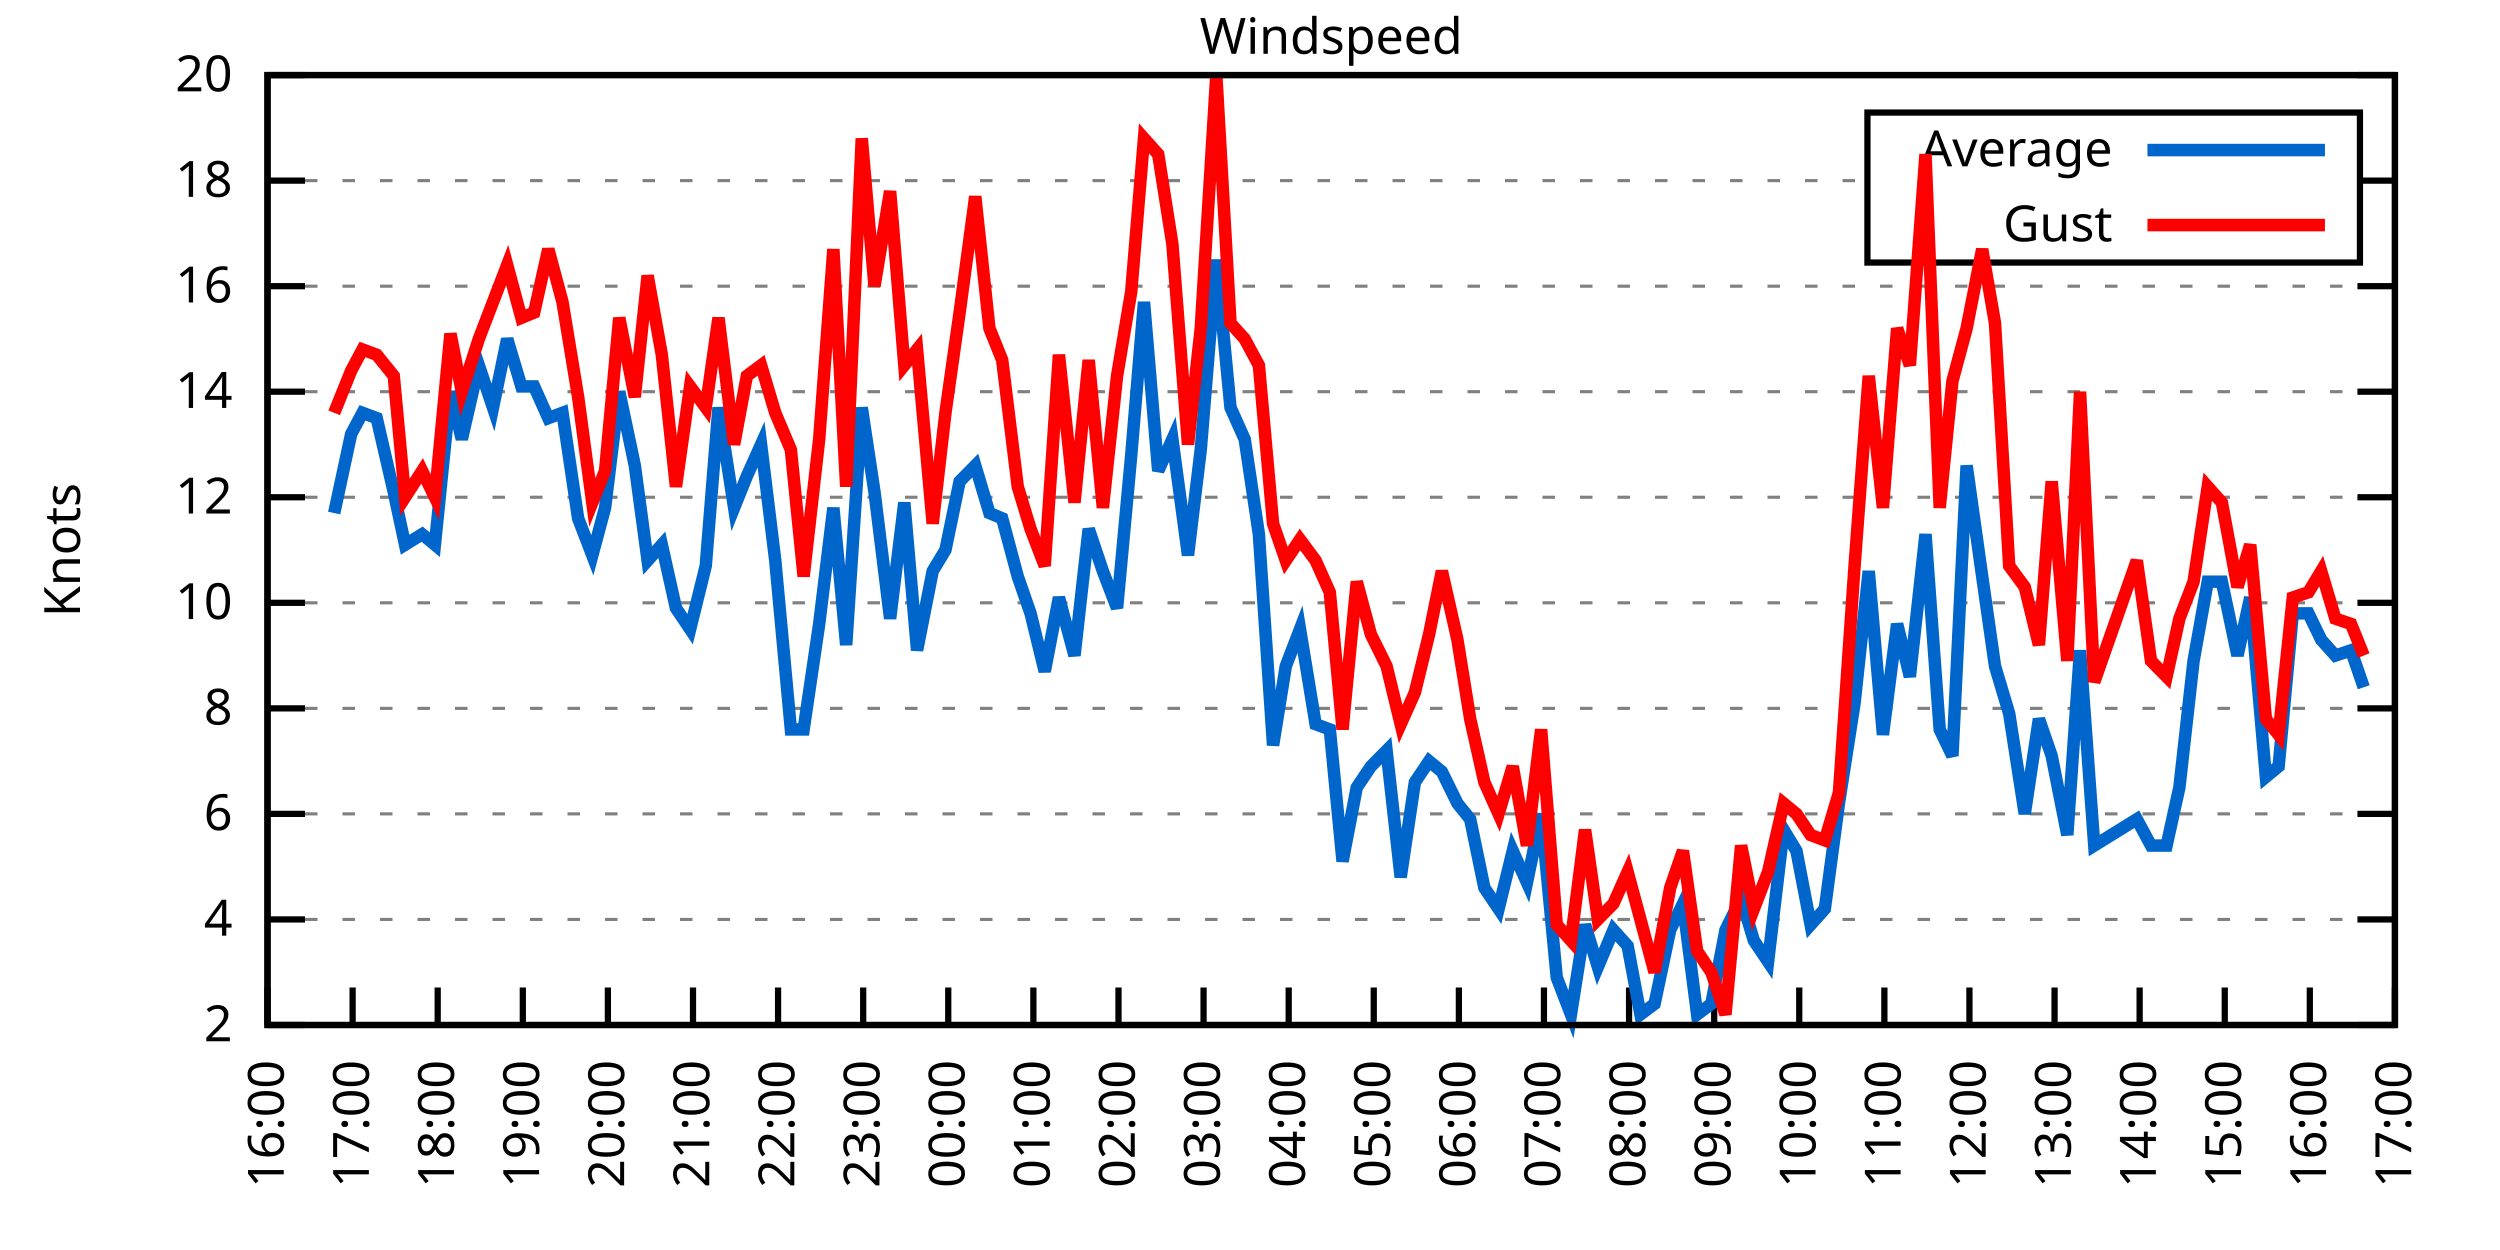
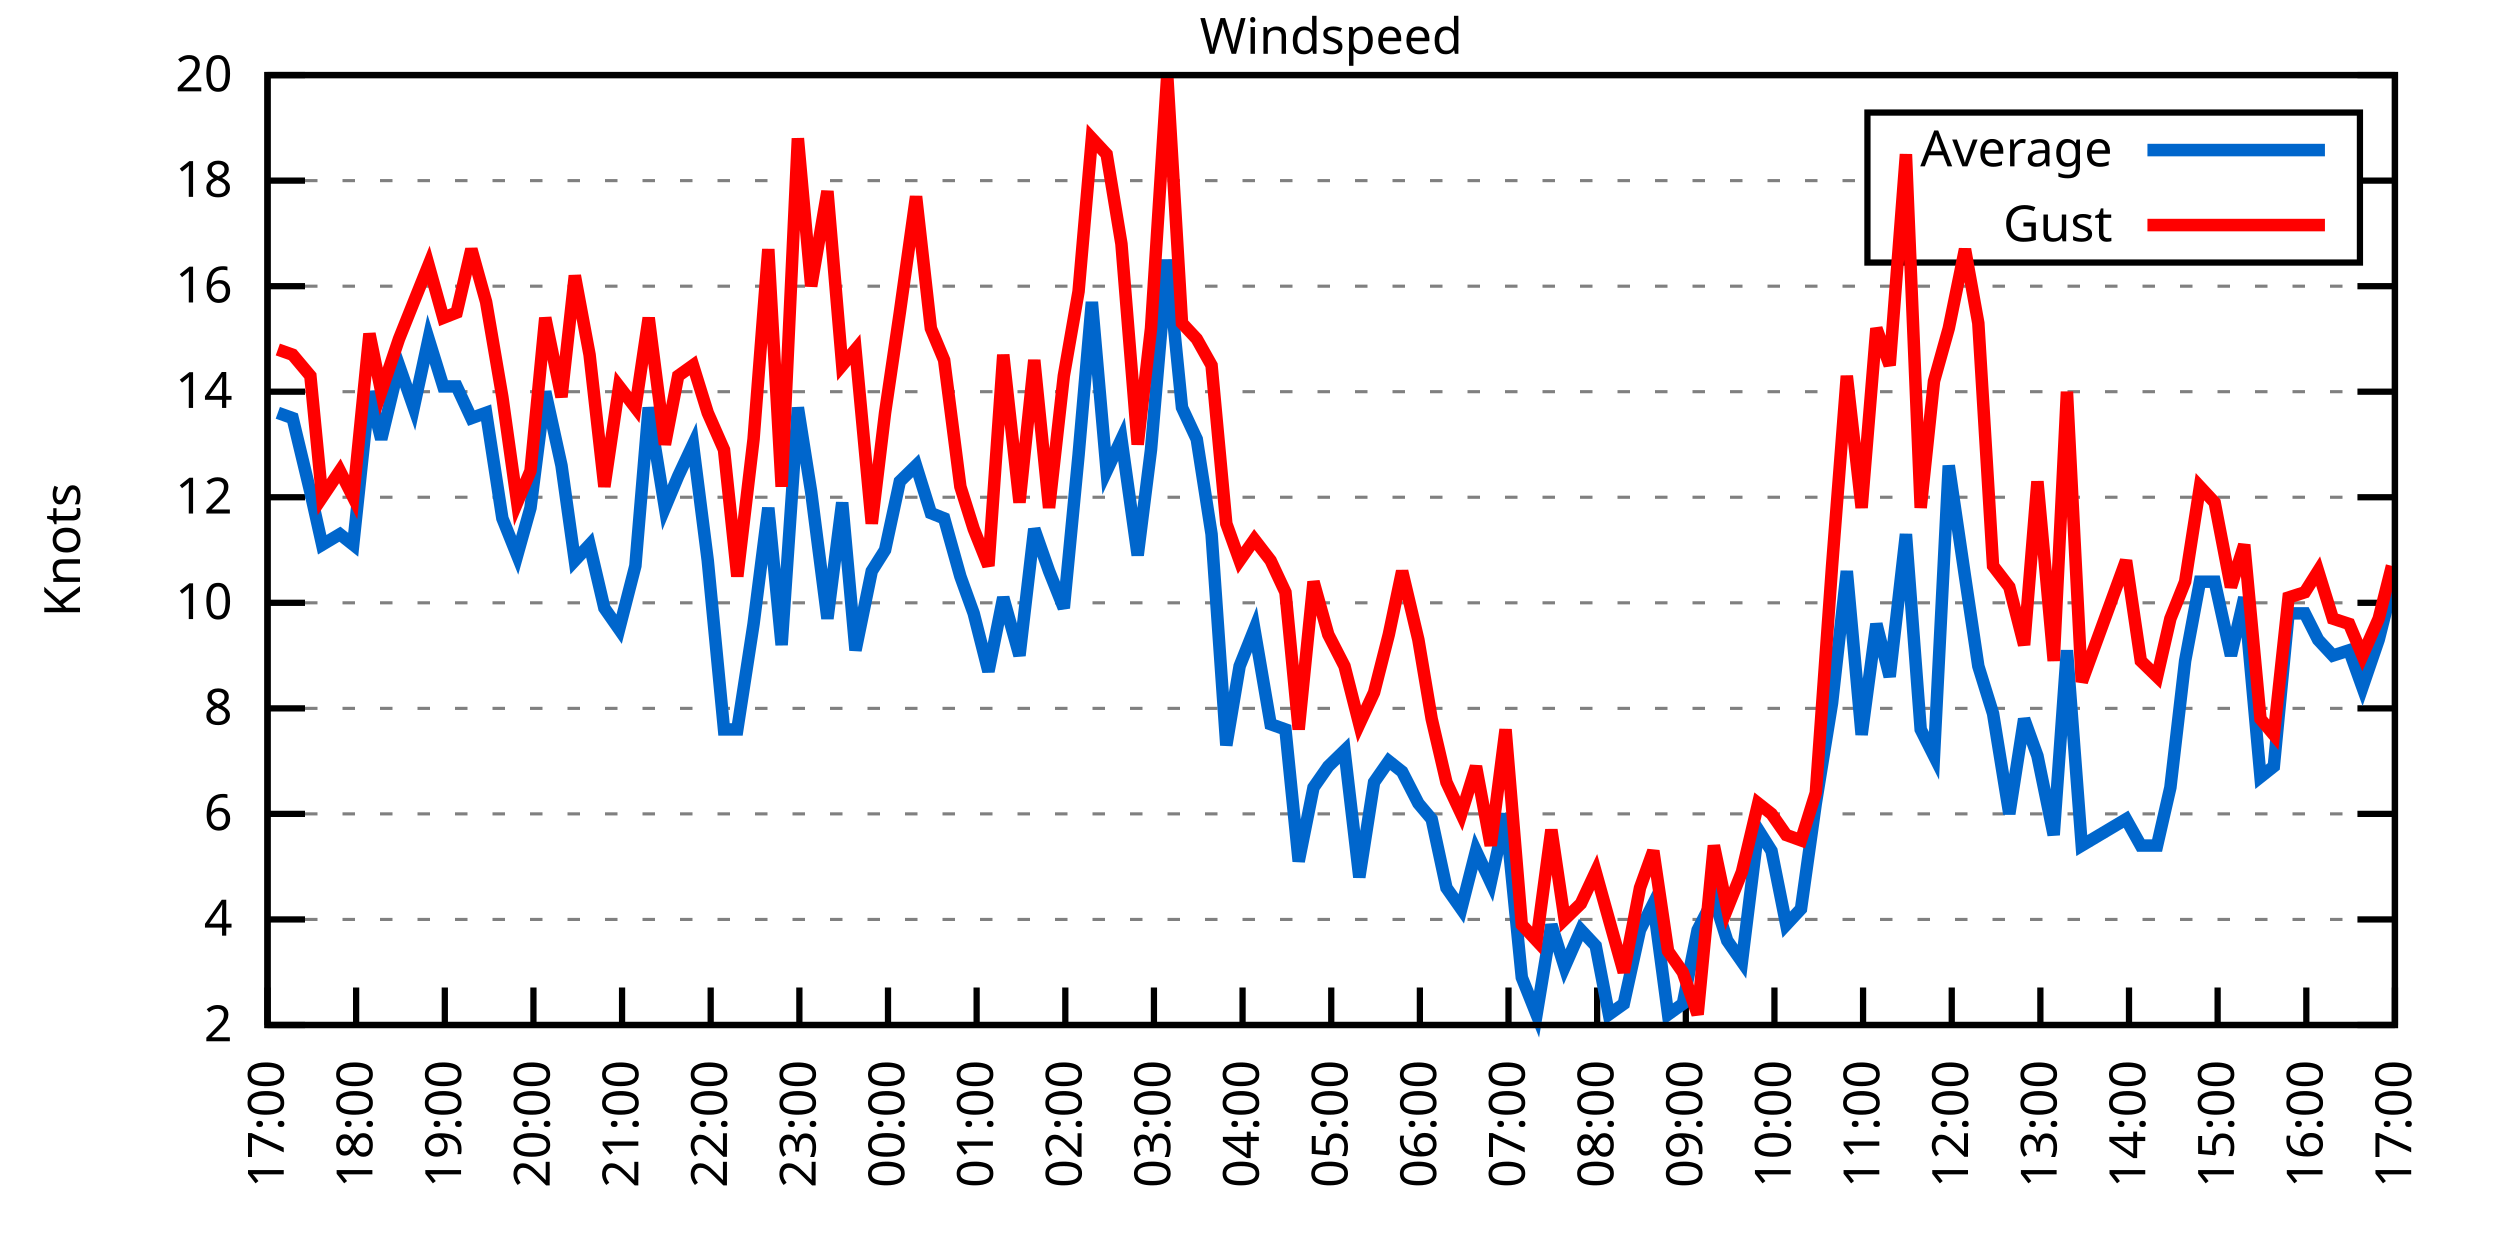
<svg xmlns="http://www.w3.org/2000/svg" xmlns:xlink="http://www.w3.org/1999/xlink" width="400" height="200" viewBox="0 0 400 200">
  <g id="gnuplot_canvas">
    <rect x="0" y="0" width="400" height="200" fill="none" />
    <defs>
      <circle id="gpDot" r="0.5" stroke-width="0.5" stroke="currentColor" />
      <path id="gpPt0" stroke-width="0.333" stroke="currentColor" d="M-1,0 h2 M0,-1 v2" />
      <path id="gpPt1" stroke-width="0.333" stroke="currentColor" d="M-1,-1 L1,1 M1,-1 L-1,1" />
      <path id="gpPt2" stroke-width="0.333" stroke="currentColor" d="M-1,0 L1,0 M0,-1 L0,1 M-1,-1 L1,1 M-1,1 L1,-1" />
      <rect id="gpPt3" stroke-width="0.333" stroke="currentColor" x="-1" y="-1" width="2" height="2" />
      <rect id="gpPt4" stroke-width="0.333" stroke="currentColor" fill="currentColor" x="-1" y="-1" width="2" height="2" />
      <circle id="gpPt5" stroke-width="0.333" stroke="currentColor" cx="0" cy="0" r="1" />
      <use xlink:href="#gpPt5" id="gpPt6" fill="currentColor" stroke="none" />
      <path id="gpPt7" stroke-width="0.333" stroke="currentColor" d="M0,-1.33 L-1.33,0.67 L1.33,0.67 z" />
      <use xlink:href="#gpPt7" id="gpPt8" fill="currentColor" stroke="none" />
      <use xlink:href="#gpPt7" id="gpPt9" stroke="currentColor" transform="rotate(180)" />
      <use xlink:href="#gpPt9" id="gpPt10" fill="currentColor" stroke="none" />
      <use xlink:href="#gpPt3" id="gpPt11" stroke="currentColor" transform="rotate(45)" />
      <use xlink:href="#gpPt11" id="gpPt12" fill="currentColor" stroke="none" />
      <path id="gpPt13" stroke-width="0.333" stroke="currentColor" d="M0,1.330 L1.265,0.411 L0.782,-1.067 L-0.782,-1.076 L-1.265,0.411 z" />
      <use xlink:href="#gpPt13" id="gpPt14" fill="currentColor" stroke="none" />
      <filter id="textbox" filterUnits="objectBoundingBox" x="0" y="0" height="1" width="1">
        <feFlood flood-color="white" flood-opacity="1" result="bgnd" />
        <feComposite in="SourceGraphic" in2="bgnd" operator="atop" />
      </filter>
      <filter id="greybox" filterUnits="objectBoundingBox" x="0" y="0" height="1" width="1">
        <feFlood flood-color="lightgrey" flood-opacity="1" result="grey" />
        <feComposite in="SourceGraphic" in2="grey" operator="atop" />
      </filter>
    </defs>
    <g fill="none" color="white" stroke="currentColor" stroke-width="1.00" stroke-linecap="butt" stroke-linejoin="miter">
</g>
    <g fill="none" color="black" stroke="currentColor" stroke-width="1.00" stroke-linecap="butt" stroke-linejoin="miter">
      <g stroke="none" shape-rendering="crispEdges">
        <polygon fill="rgb(255, 255, 255)" points="42.80,164.00 383.18,164.00 383.18,12.02 42.80,12.02 " />
      </g>
    </g>
    <g fill="none" color="black" stroke="currentColor" stroke-width="1.00" stroke-linecap="butt" stroke-linejoin="miter">
</g>
    <g fill="none" color="black" stroke="black" stroke-width="0.50" stroke-linecap="butt" stroke-linejoin="miter">
</g>
    <g fill="none" color="gray" stroke="currentColor" stroke-width="0.50" stroke-linecap="butt" stroke-linejoin="miter">
      <path stroke="gray" stroke-dasharray="2,4" class="gridline" d="M42.80,164.00 L383.19,164.00  " />
    </g>
    <g fill="none" color="gray" stroke="gray" stroke-width="1.00" stroke-linecap="butt" stroke-linejoin="miter">
</g>
    <g fill="none" color="black" stroke="currentColor" stroke-width="1.00" stroke-linecap="butt" stroke-linejoin="miter">
      <path stroke="black" d="M42.80,164.00 L48.80,164.00 M383.19,164.00 L377.19,164.00  " />
      <g transform="translate(37.20,166.60)" stroke="none" fill="black" font-family="Sans" font-size="8.00" text-anchor="end">
        <text>
          <tspan font-family="Sans"> 2</tspan>
        </text>
      </g>
    </g>
    <g fill="none" color="black" stroke="currentColor" stroke-width="1.00" stroke-linecap="butt" stroke-linejoin="miter">
</g>
    <g fill="none" color="black" stroke="black" stroke-width="0.50" stroke-linecap="butt" stroke-linejoin="miter">
</g>
    <g fill="none" color="gray" stroke="currentColor" stroke-width="0.50" stroke-linecap="butt" stroke-linejoin="miter">
      <path stroke="gray" stroke-dasharray="2,4" class="gridline" d="M42.80,147.11 L383.19,147.11  " />
    </g>
    <g fill="none" color="gray" stroke="gray" stroke-width="1.00" stroke-linecap="butt" stroke-linejoin="miter">
</g>
    <g fill="none" color="black" stroke="currentColor" stroke-width="1.00" stroke-linecap="butt" stroke-linejoin="miter">
      <path stroke="black" d="M42.80,147.11 L48.80,147.11 M383.19,147.11 L377.19,147.11  " />
      <g transform="translate(37.20,149.71)" stroke="none" fill="black" font-family="Sans" font-size="8.00" text-anchor="end">
        <text>
          <tspan font-family="Sans"> 4</tspan>
        </text>
      </g>
    </g>
    <g fill="none" color="black" stroke="currentColor" stroke-width="1.00" stroke-linecap="butt" stroke-linejoin="miter">
</g>
    <g fill="none" color="black" stroke="black" stroke-width="0.50" stroke-linecap="butt" stroke-linejoin="miter">
</g>
    <g fill="none" color="gray" stroke="currentColor" stroke-width="0.50" stroke-linecap="butt" stroke-linejoin="miter">
      <path stroke="gray" stroke-dasharray="2,4" class="gridline" d="M42.80,130.22 L383.19,130.22  " />
    </g>
    <g fill="none" color="gray" stroke="gray" stroke-width="1.00" stroke-linecap="butt" stroke-linejoin="miter">
</g>
    <g fill="none" color="black" stroke="currentColor" stroke-width="1.00" stroke-linecap="butt" stroke-linejoin="miter">
      <path stroke="black" d="M42.80,130.22 L48.80,130.22 M383.19,130.22 L377.19,130.22  " />
      <g transform="translate(37.20,132.82)" stroke="none" fill="black" font-family="Sans" font-size="8.00" text-anchor="end">
        <text>
          <tspan font-family="Sans"> 6</tspan>
        </text>
      </g>
    </g>
    <g fill="none" color="black" stroke="currentColor" stroke-width="1.00" stroke-linecap="butt" stroke-linejoin="miter">
</g>
    <g fill="none" color="black" stroke="black" stroke-width="0.50" stroke-linecap="butt" stroke-linejoin="miter">
</g>
    <g fill="none" color="gray" stroke="currentColor" stroke-width="0.50" stroke-linecap="butt" stroke-linejoin="miter">
      <path stroke="gray" stroke-dasharray="2,4" class="gridline" d="M42.80,113.34 L383.19,113.34  " />
    </g>
    <g fill="none" color="gray" stroke="gray" stroke-width="1.00" stroke-linecap="butt" stroke-linejoin="miter">
</g>
    <g fill="none" color="black" stroke="currentColor" stroke-width="1.00" stroke-linecap="butt" stroke-linejoin="miter">
      <path stroke="black" d="M42.80,113.34 L48.80,113.34 M383.19,113.34 L377.19,113.34  " />
      <g transform="translate(37.20,115.94)" stroke="none" fill="black" font-family="Sans" font-size="8.00" text-anchor="end">
        <text>
          <tspan font-family="Sans"> 8</tspan>
        </text>
      </g>
    </g>
    <g fill="none" color="black" stroke="currentColor" stroke-width="1.00" stroke-linecap="butt" stroke-linejoin="miter">
</g>
    <g fill="none" color="black" stroke="black" stroke-width="0.50" stroke-linecap="butt" stroke-linejoin="miter">
</g>
    <g fill="none" color="gray" stroke="currentColor" stroke-width="0.50" stroke-linecap="butt" stroke-linejoin="miter">
      <path stroke="gray" stroke-dasharray="2,4" class="gridline" d="M42.80,96.45 L383.19,96.45  " />
    </g>
    <g fill="none" color="gray" stroke="gray" stroke-width="1.00" stroke-linecap="butt" stroke-linejoin="miter">
</g>
    <g fill="none" color="black" stroke="currentColor" stroke-width="1.00" stroke-linecap="butt" stroke-linejoin="miter">
      <path stroke="black" d="M42.80,96.45 L48.80,96.45 M383.19,96.45 L377.19,96.45  " />
      <g transform="translate(37.20,99.05)" stroke="none" fill="black" font-family="Sans" font-size="8.00" text-anchor="end">
        <text>
          <tspan font-family="Sans"> 10</tspan>
        </text>
      </g>
    </g>
    <g fill="none" color="black" stroke="currentColor" stroke-width="1.00" stroke-linecap="butt" stroke-linejoin="miter">
</g>
    <g fill="none" color="black" stroke="black" stroke-width="0.50" stroke-linecap="butt" stroke-linejoin="miter">
</g>
    <g fill="none" color="gray" stroke="currentColor" stroke-width="0.50" stroke-linecap="butt" stroke-linejoin="miter">
      <path stroke="gray" stroke-dasharray="2,4" class="gridline" d="M42.80,79.56 L383.19,79.56  " />
    </g>
    <g fill="none" color="gray" stroke="gray" stroke-width="1.00" stroke-linecap="butt" stroke-linejoin="miter">
</g>
    <g fill="none" color="black" stroke="currentColor" stroke-width="1.00" stroke-linecap="butt" stroke-linejoin="miter">
      <path stroke="black" d="M42.80,79.56 L48.80,79.56 M383.19,79.56 L377.19,79.56  " />
      <g transform="translate(37.20,82.16)" stroke="none" fill="black" font-family="Sans" font-size="8.00" text-anchor="end">
        <text>
          <tspan font-family="Sans"> 12</tspan>
        </text>
      </g>
    </g>
    <g fill="none" color="black" stroke="currentColor" stroke-width="1.00" stroke-linecap="butt" stroke-linejoin="miter">
</g>
    <g fill="none" color="black" stroke="black" stroke-width="0.50" stroke-linecap="butt" stroke-linejoin="miter">
</g>
    <g fill="none" color="gray" stroke="currentColor" stroke-width="0.50" stroke-linecap="butt" stroke-linejoin="miter">
      <path stroke="gray" stroke-dasharray="2,4" class="gridline" d="M42.80,62.67 L383.19,62.67  " />
    </g>
    <g fill="none" color="gray" stroke="gray" stroke-width="1.00" stroke-linecap="butt" stroke-linejoin="miter">
</g>
    <g fill="none" color="black" stroke="currentColor" stroke-width="1.00" stroke-linecap="butt" stroke-linejoin="miter">
      <path stroke="black" d="M42.80,62.67 L48.80,62.67 M383.19,62.67 L377.19,62.67  " />
      <g transform="translate(37.20,65.27)" stroke="none" fill="black" font-family="Sans" font-size="8.00" text-anchor="end">
        <text>
          <tspan font-family="Sans"> 14</tspan>
        </text>
      </g>
    </g>
    <g fill="none" color="black" stroke="currentColor" stroke-width="1.00" stroke-linecap="butt" stroke-linejoin="miter">
</g>
    <g fill="none" color="black" stroke="black" stroke-width="0.50" stroke-linecap="butt" stroke-linejoin="miter">
</g>
    <g fill="none" color="gray" stroke="currentColor" stroke-width="0.50" stroke-linecap="butt" stroke-linejoin="miter">
      <path stroke="gray" stroke-dasharray="2,4" class="gridline" d="M42.80,45.79 L383.19,45.79  " />
    </g>
    <g fill="none" color="gray" stroke="gray" stroke-width="1.00" stroke-linecap="butt" stroke-linejoin="miter">
</g>
    <g fill="none" color="black" stroke="currentColor" stroke-width="1.00" stroke-linecap="butt" stroke-linejoin="miter">
      <path stroke="black" d="M42.80,45.79 L48.80,45.79 M383.19,45.79 L377.19,45.79  " />
      <g transform="translate(37.20,48.39)" stroke="none" fill="black" font-family="Sans" font-size="8.00" text-anchor="end">
        <text>
          <tspan font-family="Sans"> 16</tspan>
        </text>
      </g>
    </g>
    <g fill="none" color="black" stroke="currentColor" stroke-width="1.00" stroke-linecap="butt" stroke-linejoin="miter">
</g>
    <g fill="none" color="black" stroke="black" stroke-width="0.50" stroke-linecap="butt" stroke-linejoin="miter">
</g>
    <g fill="none" color="gray" stroke="currentColor" stroke-width="0.50" stroke-linecap="butt" stroke-linejoin="miter">
      <path stroke="gray" stroke-dasharray="2,4" class="gridline" d="M42.80,28.90 L298.79,28.90 M377.59,28.90 L383.19,28.90  " />
    </g>
    <g fill="none" color="gray" stroke="gray" stroke-width="1.00" stroke-linecap="butt" stroke-linejoin="miter">
</g>
    <g fill="none" color="black" stroke="currentColor" stroke-width="1.00" stroke-linecap="butt" stroke-linejoin="miter">
      <path stroke="black" d="M42.80,28.90 L48.80,28.90 M383.19,28.90 L377.19,28.90  " />
      <g transform="translate(37.20,31.50)" stroke="none" fill="black" font-family="Sans" font-size="8.00" text-anchor="end">
        <text>
          <tspan font-family="Sans"> 18</tspan>
        </text>
      </g>
    </g>
    <g fill="none" color="black" stroke="currentColor" stroke-width="1.00" stroke-linecap="butt" stroke-linejoin="miter">
</g>
    <g fill="none" color="black" stroke="black" stroke-width="0.50" stroke-linecap="butt" stroke-linejoin="miter">
</g>
    <g fill="none" color="gray" stroke="currentColor" stroke-width="0.50" stroke-linecap="butt" stroke-linejoin="miter">
      <path stroke="gray" stroke-dasharray="2,4" class="gridline" d="M42.80,12.01 L383.19,12.01  " />
    </g>
    <g fill="none" color="gray" stroke="gray" stroke-width="1.00" stroke-linecap="butt" stroke-linejoin="miter">
</g>
    <g fill="none" color="black" stroke="currentColor" stroke-width="1.00" stroke-linecap="butt" stroke-linejoin="miter">
      <path stroke="black" d="M42.80,12.01 L48.80,12.01 M383.19,12.01 L377.19,12.01  " />
      <g transform="translate(37.20,14.61)" stroke="none" fill="black" font-family="Sans" font-size="8.00" text-anchor="end">
        <text>
          <tspan font-family="Sans"> 20</tspan>
        </text>
      </g>
    </g>
    <g fill="none" color="black" stroke="currentColor" stroke-width="1.00" stroke-linecap="butt" stroke-linejoin="miter">
      <path stroke="black" d="M42.80,164.00 L42.80,158.00  " />
      <g transform="translate(45.40,169.60) rotate(270.00)" stroke="none" fill="black" font-family="Sans" font-size="8.00" text-anchor="end">
        <text>
-           <tspan font-family="Sans">16:00</tspan>
-         </text>
-       </g>
-     </g>
-     <g fill="none" color="black" stroke="currentColor" stroke-width="1.00" stroke-linecap="butt" stroke-linejoin="miter">
-       <path stroke="black" d="M56.42,164.00 L56.42,158.00  " />
-       <g transform="translate(59.02,169.60) rotate(270.00)" stroke="none" fill="black" font-family="Sans" font-size="8.00" text-anchor="end">
-         <text>
          <tspan font-family="Sans">17:00</tspan>
        </text>
      </g>
    </g>
    <g fill="none" color="black" stroke="currentColor" stroke-width="1.00" stroke-linecap="butt" stroke-linejoin="miter">
-       <path stroke="black" d="M70.03,164.00 L70.03,158.00  " />
-       <g transform="translate(72.63,169.60) rotate(270.00)" stroke="none" fill="black" font-family="Sans" font-size="8.00" text-anchor="end">
+       <path stroke="black" d="M56.98,164.00 L56.98,158.00  " />
+       <g transform="translate(59.58,169.60) rotate(270.00)" stroke="none" fill="black" font-family="Sans" font-size="8.00" text-anchor="end">
        <text>
          <tspan font-family="Sans">18:00</tspan>
        </text>
      </g>
    </g>
    <g fill="none" color="black" stroke="currentColor" stroke-width="1.00" stroke-linecap="butt" stroke-linejoin="miter">
-       <path stroke="black" d="M83.65,164.00 L83.65,158.00  " />
-       <g transform="translate(86.25,169.60) rotate(270.00)" stroke="none" fill="black" font-family="Sans" font-size="8.00" text-anchor="end">
+       <path stroke="black" d="M71.17,164.00 L71.17,158.00  " />
+       <g transform="translate(73.77,169.60) rotate(270.00)" stroke="none" fill="black" font-family="Sans" font-size="8.00" text-anchor="end">
        <text>
          <tspan font-family="Sans">19:00</tspan>
        </text>
      </g>
    </g>
    <g fill="none" color="black" stroke="currentColor" stroke-width="1.00" stroke-linecap="butt" stroke-linejoin="miter">
-       <path stroke="black" d="M97.26,164.00 L97.26,158.00  " />
-       <g transform="translate(99.86,169.60) rotate(270.00)" stroke="none" fill="black" font-family="Sans" font-size="8.00" text-anchor="end">
+       <path stroke="black" d="M85.35,164.00 L85.35,158.00  " />
+       <g transform="translate(87.95,169.60) rotate(270.00)" stroke="none" fill="black" font-family="Sans" font-size="8.00" text-anchor="end">
        <text>
          <tspan font-family="Sans">20:00</tspan>
        </text>
      </g>
    </g>
    <g fill="none" color="black" stroke="currentColor" stroke-width="1.00" stroke-linecap="butt" stroke-linejoin="miter">
-       <path stroke="black" d="M110.88,164.00 L110.88,158.00  " />
-       <g transform="translate(113.48,169.60) rotate(270.00)" stroke="none" fill="black" font-family="Sans" font-size="8.00" text-anchor="end">
+       <path stroke="black" d="M99.53,164.00 L99.53,158.00  " />
+       <g transform="translate(102.13,169.60) rotate(270.00)" stroke="none" fill="black" font-family="Sans" font-size="8.00" text-anchor="end">
        <text>
          <tspan font-family="Sans">21:00</tspan>
        </text>
      </g>
    </g>
    <g fill="none" color="black" stroke="currentColor" stroke-width="1.00" stroke-linecap="butt" stroke-linejoin="miter">
-       <path stroke="black" d="M124.49,164.00 L124.49,158.00  " />
-       <g transform="translate(127.09,169.60) rotate(270.00)" stroke="none" fill="black" font-family="Sans" font-size="8.00" text-anchor="end">
+       <path stroke="black" d="M113.71,164.00 L113.71,158.00  " />
+       <g transform="translate(116.31,169.60) rotate(270.00)" stroke="none" fill="black" font-family="Sans" font-size="8.00" text-anchor="end">
        <text>
          <tspan font-family="Sans">22:00</tspan>
        </text>
      </g>
    </g>
    <g fill="none" color="black" stroke="currentColor" stroke-width="1.00" stroke-linecap="butt" stroke-linejoin="miter">
-       <path stroke="black" d="M138.11,164.00 L138.11,158.00  " />
-       <g transform="translate(140.71,169.60) rotate(270.00)" stroke="none" fill="black" font-family="Sans" font-size="8.00" text-anchor="end">
+       <path stroke="black" d="M127.90,164.00 L127.90,158.00  " />
+       <g transform="translate(130.50,169.60) rotate(270.00)" stroke="none" fill="black" font-family="Sans" font-size="8.00" text-anchor="end">
        <text>
          <tspan font-family="Sans">23:00</tspan>
        </text>
      </g>
    </g>
    <g fill="none" color="black" stroke="currentColor" stroke-width="1.00" stroke-linecap="butt" stroke-linejoin="miter">
-       <path stroke="black" d="M151.72,164.00 L151.72,158.00  " />
-       <g transform="translate(154.32,169.60) rotate(270.00)" stroke="none" fill="black" font-family="Sans" font-size="8.00" text-anchor="end">
+       <path stroke="black" d="M142.08,164.00 L142.08,158.00  " />
+       <g transform="translate(144.68,169.60) rotate(270.00)" stroke="none" fill="black" font-family="Sans" font-size="8.00" text-anchor="end">
        <text>
          <tspan font-family="Sans">00:00</tspan>
        </text>
      </g>
    </g>
    <g fill="none" color="black" stroke="currentColor" stroke-width="1.00" stroke-linecap="butt" stroke-linejoin="miter">
-       <path stroke="black" d="M165.34,164.00 L165.34,158.00  " />
-       <g transform="translate(167.94,169.60) rotate(270.00)" stroke="none" fill="black" font-family="Sans" font-size="8.00" text-anchor="end">
+       <path stroke="black" d="M156.26,164.00 L156.26,158.00  " />
+       <g transform="translate(158.86,169.60) rotate(270.00)" stroke="none" fill="black" font-family="Sans" font-size="8.00" text-anchor="end">
        <text>
          <tspan font-family="Sans">01:00</tspan>
        </text>
      </g>
    </g>
    <g fill="none" color="black" stroke="currentColor" stroke-width="1.00" stroke-linecap="butt" stroke-linejoin="miter">
-       <path stroke="black" d="M178.96,164.00 L178.96,158.00  " />
-       <g transform="translate(181.56,169.60) rotate(270.00)" stroke="none" fill="black" font-family="Sans" font-size="8.00" text-anchor="end">
+       <path stroke="black" d="M170.45,164.00 L170.45,158.00  " />
+       <g transform="translate(173.05,169.60) rotate(270.00)" stroke="none" fill="black" font-family="Sans" font-size="8.00" text-anchor="end">
        <text>
          <tspan font-family="Sans">02:00</tspan>
        </text>
      </g>
    </g>
    <g fill="none" color="black" stroke="currentColor" stroke-width="1.00" stroke-linecap="butt" stroke-linejoin="miter">
-       <path stroke="black" d="M192.57,164.00 L192.57,158.00  " />
-       <g transform="translate(195.17,169.60) rotate(270.00)" stroke="none" fill="black" font-family="Sans" font-size="8.00" text-anchor="end">
+       <path stroke="black" d="M184.63,164.00 L184.63,158.00  " />
+       <g transform="translate(187.23,169.60) rotate(270.00)" stroke="none" fill="black" font-family="Sans" font-size="8.00" text-anchor="end">
        <text>
          <tspan font-family="Sans">03:00</tspan>
        </text>
      </g>
    </g>
    <g fill="none" color="black" stroke="currentColor" stroke-width="1.00" stroke-linecap="butt" stroke-linejoin="miter">
-       <path stroke="black" d="M206.19,164.00 L206.19,158.00  " />
-       <g transform="translate(208.79,169.60) rotate(270.00)" stroke="none" fill="black" font-family="Sans" font-size="8.00" text-anchor="end">
+       <path stroke="black" d="M198.81,164.00 L198.81,158.00  " />
+       <g transform="translate(201.41,169.60) rotate(270.00)" stroke="none" fill="black" font-family="Sans" font-size="8.00" text-anchor="end">
        <text>
          <tspan font-family="Sans">04:00</tspan>
        </text>
      </g>
    </g>
    <g fill="none" color="black" stroke="currentColor" stroke-width="1.00" stroke-linecap="butt" stroke-linejoin="miter">
-       <path stroke="black" d="M219.80,164.00 L219.80,158.00  " />
-       <g transform="translate(222.40,169.60) rotate(270.00)" stroke="none" fill="black" font-family="Sans" font-size="8.00" text-anchor="end">
+       <path stroke="black" d="M213.00,164.00 L213.00,158.00  " />
+       <g transform="translate(215.60,169.60) rotate(270.00)" stroke="none" fill="black" font-family="Sans" font-size="8.00" text-anchor="end">
        <text>
          <tspan font-family="Sans">05:00</tspan>
        </text>
      </g>
    </g>
    <g fill="none" color="black" stroke="currentColor" stroke-width="1.00" stroke-linecap="butt" stroke-linejoin="miter">
-       <path stroke="black" d="M233.42,164.00 L233.42,158.00  " />
-       <g transform="translate(236.02,169.60) rotate(270.00)" stroke="none" fill="black" font-family="Sans" font-size="8.00" text-anchor="end">
+       <path stroke="black" d="M227.18,164.00 L227.18,158.00  " />
+       <g transform="translate(229.78,169.60) rotate(270.00)" stroke="none" fill="black" font-family="Sans" font-size="8.00" text-anchor="end">
        <text>
          <tspan font-family="Sans">06:00</tspan>
        </text>
      </g>
    </g>
    <g fill="none" color="black" stroke="currentColor" stroke-width="1.00" stroke-linecap="butt" stroke-linejoin="miter">
-       <path stroke="black" d="M247.03,164.00 L247.03,158.00  " />
-       <g transform="translate(249.63,169.60) rotate(270.00)" stroke="none" fill="black" font-family="Sans" font-size="8.00" text-anchor="end">
+       <path stroke="black" d="M241.36,164.00 L241.36,158.00  " />
+       <g transform="translate(243.96,169.60) rotate(270.00)" stroke="none" fill="black" font-family="Sans" font-size="8.00" text-anchor="end">
        <text>
          <tspan font-family="Sans">07:00</tspan>
        </text>
      </g>
    </g>
    <g fill="none" color="black" stroke="currentColor" stroke-width="1.00" stroke-linecap="butt" stroke-linejoin="miter">
-       <path stroke="black" d="M260.65,164.00 L260.65,158.00  " />
-       <g transform="translate(263.25,169.60) rotate(270.00)" stroke="none" fill="black" font-family="Sans" font-size="8.00" text-anchor="end">
+       <path stroke="black" d="M255.54,164.00 L255.54,158.00  " />
+       <g transform="translate(258.14,169.60) rotate(270.00)" stroke="none" fill="black" font-family="Sans" font-size="8.00" text-anchor="end">
        <text>
          <tspan font-family="Sans">08:00</tspan>
        </text>
      </g>
    </g>
    <g fill="none" color="black" stroke="currentColor" stroke-width="1.00" stroke-linecap="butt" stroke-linejoin="miter">
-       <path stroke="black" d="M274.27,164.00 L274.27,158.00  " />
-       <g transform="translate(276.87,169.60) rotate(270.00)" stroke="none" fill="black" font-family="Sans" font-size="8.00" text-anchor="end">
+       <path stroke="black" d="M269.73,164.00 L269.73,158.00  " />
+       <g transform="translate(272.33,169.60) rotate(270.00)" stroke="none" fill="black" font-family="Sans" font-size="8.00" text-anchor="end">
        <text>
          <tspan font-family="Sans">09:00</tspan>
        </text>
      </g>
    </g>
    <g fill="none" color="black" stroke="currentColor" stroke-width="1.00" stroke-linecap="butt" stroke-linejoin="miter">
-       <path stroke="black" d="M287.88,164.00 L287.88,158.00  " />
-       <g transform="translate(290.48,169.60) rotate(270.00)" stroke="none" fill="black" font-family="Sans" font-size="8.00" text-anchor="end">
+       <path stroke="black" d="M283.91,164.00 L283.91,158.00  " />
+       <g transform="translate(286.51,169.60) rotate(270.00)" stroke="none" fill="black" font-family="Sans" font-size="8.00" text-anchor="end">
        <text>
          <tspan font-family="Sans">10:00</tspan>
        </text>
      </g>
    </g>
    <g fill="none" color="black" stroke="currentColor" stroke-width="1.00" stroke-linecap="butt" stroke-linejoin="miter">
-       <path stroke="black" d="M301.50,164.00 L301.50,158.00  " />
-       <g transform="translate(304.10,169.60) rotate(270.00)" stroke="none" fill="black" font-family="Sans" font-size="8.00" text-anchor="end">
+       <path stroke="black" d="M298.09,164.00 L298.09,158.00  " />
+       <g transform="translate(300.69,169.60) rotate(270.00)" stroke="none" fill="black" font-family="Sans" font-size="8.00" text-anchor="end">
        <text>
          <tspan font-family="Sans">11:00</tspan>
        </text>
      </g>
    </g>
    <g fill="none" color="black" stroke="currentColor" stroke-width="1.00" stroke-linecap="butt" stroke-linejoin="miter">
-       <path stroke="black" d="M315.11,164.00 L315.11,158.00  " />
-       <g transform="translate(317.71,169.60) rotate(270.00)" stroke="none" fill="black" font-family="Sans" font-size="8.00" text-anchor="end">
+       <path stroke="black" d="M312.28,164.00 L312.28,158.00  " />
+       <g transform="translate(314.88,169.60) rotate(270.00)" stroke="none" fill="black" font-family="Sans" font-size="8.00" text-anchor="end">
        <text>
          <tspan font-family="Sans">12:00</tspan>
        </text>
      </g>
    </g>
    <g fill="none" color="black" stroke="currentColor" stroke-width="1.00" stroke-linecap="butt" stroke-linejoin="miter">
-       <path stroke="black" d="M328.73,164.00 L328.73,158.00  " />
-       <g transform="translate(331.33,169.60) rotate(270.00)" stroke="none" fill="black" font-family="Sans" font-size="8.00" text-anchor="end">
+       <path stroke="black" d="M326.46,164.00 L326.46,158.00  " />
+       <g transform="translate(329.06,169.60) rotate(270.00)" stroke="none" fill="black" font-family="Sans" font-size="8.00" text-anchor="end">
        <text>
          <tspan font-family="Sans">13:00</tspan>
        </text>
      </g>
    </g>
    <g fill="none" color="black" stroke="currentColor" stroke-width="1.00" stroke-linecap="butt" stroke-linejoin="miter">
-       <path stroke="black" d="M342.34,164.00 L342.34,158.00  " />
-       <g transform="translate(344.94,169.60) rotate(270.00)" stroke="none" fill="black" font-family="Sans" font-size="8.00" text-anchor="end">
+       <path stroke="black" d="M340.64,164.00 L340.64,158.00  " />
+       <g transform="translate(343.24,169.60) rotate(270.00)" stroke="none" fill="black" font-family="Sans" font-size="8.00" text-anchor="end">
        <text>
          <tspan font-family="Sans">14:00</tspan>
        </text>
      </g>
    </g>
    <g fill="none" color="black" stroke="currentColor" stroke-width="1.00" stroke-linecap="butt" stroke-linejoin="miter">
-       <path stroke="black" d="M355.96,164.00 L355.96,158.00  " />
-       <g transform="translate(358.56,169.60) rotate(270.00)" stroke="none" fill="black" font-family="Sans" font-size="8.00" text-anchor="end">
+       <path stroke="black" d="M354.82,164.00 L354.82,158.00  " />
+       <g transform="translate(357.42,169.60) rotate(270.00)" stroke="none" fill="black" font-family="Sans" font-size="8.00" text-anchor="end">
        <text>
          <tspan font-family="Sans">15:00</tspan>
        </text>
      </g>
    </g>
    <g fill="none" color="black" stroke="currentColor" stroke-width="1.00" stroke-linecap="butt" stroke-linejoin="miter">
-       <path stroke="black" d="M369.57,164.00 L369.57,158.00  " />
-       <g transform="translate(372.17,169.60) rotate(270.00)" stroke="none" fill="black" font-family="Sans" font-size="8.00" text-anchor="end">
+       <path stroke="black" d="M369.01,164.00 L369.01,158.00  " />
+       <g transform="translate(371.61,169.60) rotate(270.00)" stroke="none" fill="black" font-family="Sans" font-size="8.00" text-anchor="end">
        <text>
          <tspan font-family="Sans">16:00</tspan>
        </text>
      </g>
    </g>
    <g fill="none" color="black" stroke="currentColor" stroke-width="1.00" stroke-linecap="butt" stroke-linejoin="miter">
      <path stroke="black" d="M383.19,164.00 L383.19,158.00  " />
      <g transform="translate(385.79,169.60) rotate(270.00)" stroke="none" fill="black" font-family="Sans" font-size="8.00" text-anchor="end">
        <text>
          <tspan font-family="Sans">17:00</tspan>
        </text>
      </g>
    </g>
    <g fill="none" color="black" stroke="currentColor" stroke-width="1.00" stroke-linecap="butt" stroke-linejoin="miter">
</g>
    <g fill="none" color="black" stroke="currentColor" stroke-width="1.00" stroke-linecap="butt" stroke-linejoin="miter">
      <path stroke="black" d="M42.80,12.01 L42.80,164.00 L383.19,164.00 L383.19,12.01 L42.80,12.01 Z  " />
    </g>
    <g fill="none" color="black" stroke="currentColor" stroke-width="1.00" stroke-linecap="butt" stroke-linejoin="miter">
</g>
    <g fill="none" color="black" stroke="currentColor" stroke-width="1.00" stroke-linecap="butt" stroke-linejoin="miter">
      <path stroke="black" d="M298.79,42.01 L298.79,18.01 L377.59,18.01 L377.59,42.01 L298.79,42.01 Z  " />
    </g>
    <g id="Windspeed_plot_1">
      <g fill="none" color="white" stroke="black" stroke-width="2.00" stroke-linecap="butt" stroke-linejoin="miter">
</g>
      <g fill="none" color="black" stroke="currentColor" stroke-width="2.00" stroke-linecap="butt" stroke-linejoin="miter">
        <g transform="translate(337.99,26.61)" stroke="none" fill="black" font-family="Sans" font-size="8.00" text-anchor="end">
          <text>
            <tspan font-family="Sans">Average</tspan>
          </text>
        </g>
      </g>
      <g fill="none" color="black" stroke="currentColor" stroke-width="2.00" stroke-linecap="butt" stroke-linejoin="miter">
-         <path stroke="rgb(  0, 102, 204)" d="M343.59,24.01 L371.99,24.01 M53.47,82.09 L56.19,69.43 L58.00,66.05 L60.27,66.90 L63.00,78.72 L64.81,87.16   L67.54,85.47 L69.58,87.16 L72.07,62.67 L73.89,70.27 L76.61,58.45 L78.88,65.21 L81.15,54.23 L83.42,61.83   L85.46,61.83 L87.73,66.90 L90.00,66.05 L92.50,82.94 L94.77,88.85 L96.81,81.25 L99.08,62.67 L101.57,74.49   L103.62,89.69 L105.89,87.16 L108.15,97.29 L110.42,100.67 L112.92,90.54 L114.96,65.21 L117.46,81.25 L119.50,76.18   L121.77,71.12 L124.04,89.69 L126.54,116.71 L128.58,116.71 L131.07,99.83 L133.34,81.25 L135.39,103.20 L137.88,65.21   L139.92,78.72 L142.42,98.98 L144.69,80.41 L146.73,104.05 L149.23,91.38 L151.27,88.00 L153.54,77.03 L156.04,74.49   L158.31,82.09 L160.35,82.94 L162.84,92.23 L164.89,98.14 L167.16,107.43 L169.43,95.60 L171.92,104.89 L174.19,84.63   L176.46,91.38 L178.73,97.29 L181.00,72.81 L183.04,48.32 L185.31,75.34 L187.58,70.27 L190.08,88.85 L192.12,71.96   L194.61,41.56 L196.88,65.21 L199.15,70.27 L201.42,85.47 L203.69,119.25 L205.73,106.58 L208.00,100.67 L210.50,115.87   L212.77,116.71 L214.81,137.82 L217.08,126.00 L219.35,122.62 L221.85,120.09 L224.11,140.36 L226.38,125.16 L228.65,121.78   L230.70,123.47 L233.19,128.54 L235.23,131.07 L237.50,142.05 L239.77,145.42 L242.04,136.14 L244.31,141.20 L246.58,130.22   L249.08,156.40 L251.35,162.31 L253.61,147.96 L255.66,154.71 L258.15,148.80 L260.42,151.33 L262.47,162.31 L264.73,160.62   L267.23,148.80 L269.27,144.58 L271.54,162.31 L273.81,160.62 L276.08,148.80 L278.58,143.73 L280.62,150.49 L282.89,153.87   L285.38,132.76 L287.43,136.14 L289.70,147.96 L291.97,145.42 L294.23,128.54 L296.73,112.49 L299.00,91.38 L301.27,117.56   L303.54,99.83 L305.58,108.27 L308.08,85.47 L310.35,116.71 L312.39,120.94 L314.66,74.49 L317.15,92.23 L319.20,106.58   L321.47,114.18 L323.96,130.22 L326.23,115.03 L328.27,120.94 L330.77,133.60 L332.81,104.05 L335.08,135.29 L341.89,131.07   L344.16,135.29 L346.65,135.29 L348.70,126.00 L350.97,105.74 L353.24,93.07 L355.50,93.07 L358.00,104.89 L360.04,95.60   L362.54,124.31 L364.58,122.62 L366.85,98.14 L369.35,98.14 L371.39,102.36 L373.66,104.89 L376.16,104.05 L378.20,109.96    " />
+         <path stroke="rgb(  0, 102, 204)" d="M343.59,24.01 L371.99,24.01 M44.45,66.05 L46.82,66.90 L49.66,78.72 L51.55,87.16 L54.38,85.47 L56.51,87.16   L59.11,62.67 L61.00,70.27 L63.84,58.45 L66.20,65.21 L68.57,54.23 L70.93,61.83 L73.06,61.83 L75.42,66.90   L77.78,66.05 L80.38,82.94 L82.75,88.85 L84.88,81.25 L87.24,62.67 L89.84,74.49 L91.97,89.69 L94.33,87.16   L96.70,97.29 L99.06,100.67 L101.66,90.54 L103.79,65.21 L106.39,81.25 L108.51,76.18 L110.88,71.12 L113.24,89.69   L115.84,116.71 L117.97,116.71 L120.57,99.83 L122.93,81.25 L125.06,103.20 L127.66,65.21 L129.79,78.72 L132.39,98.98   L134.75,80.41 L136.88,104.05 L139.48,91.38 L141.61,88.00 L143.97,77.03 L146.57,74.49 L148.94,82.09 L151.06,82.94   L153.66,92.23 L155.79,98.14 L158.15,107.43 L160.52,95.60 L163.12,104.89 L165.48,84.63 L167.85,91.38 L170.21,97.29   L172.57,72.81 L174.70,48.32 L177.06,75.34 L179.43,70.27 L182.03,88.85 L184.16,71.96 L186.76,41.56 L189.12,65.21   L191.48,70.27 L193.85,85.47 L196.21,119.25 L198.34,106.58 L200.70,100.67 L203.30,115.87 L205.67,116.71 L207.79,137.82   L210.16,126.00 L212.52,122.62 L215.12,120.09 L217.49,140.36 L219.85,125.16 L222.21,121.78 L224.34,123.47 L226.94,128.54   L229.07,131.07 L231.43,142.05 L233.80,145.42 L236.16,136.14 L238.52,141.20 L240.89,130.22 L243.49,156.40 L245.85,162.31   L248.22,147.96 L250.34,154.71 L252.94,148.80 L255.31,151.33 L257.43,162.31 L259.80,160.62 L262.40,148.80 L264.53,144.58   L266.89,162.31 L269.25,160.62 L271.62,148.80 L274.22,143.73 L276.35,150.49 L278.71,153.87 L281.31,132.76 L283.44,136.14   L285.80,147.96 L288.16,145.42 L290.53,128.54 L293.13,112.49 L295.49,91.38 L297.86,117.56 L300.22,99.83 L302.35,108.27   L304.95,85.47 L307.31,116.71 L309.44,120.94 L311.80,74.49 L314.40,92.23 L316.53,106.58 L318.89,114.18 L321.49,130.22   L323.86,115.03 L325.99,120.94 L328.59,133.60 L330.71,104.05 L333.08,135.29 L340.17,131.07 L342.53,135.29 L345.13,135.29   L347.26,126.00 L349.62,105.74 L351.99,93.07 L354.35,93.07 L356.95,104.89 L359.08,95.60 L361.68,124.31 L363.81,122.62   L366.17,98.14 L368.77,98.14 L370.90,102.36 L373.26,104.89 L375.86,104.05 L377.99,109.96 L380.59,102.36 L382.72,93.92    " />
      </g>
    </g>
    <g id="Windspeed_plot_2">
      <g fill="none" color="black" stroke="currentColor" stroke-width="2.00" stroke-linecap="butt" stroke-linejoin="miter">
        <g transform="translate(337.99,38.61)" stroke="none" fill="black" font-family="Sans" font-size="8.00" text-anchor="end">
          <text>
            <tspan font-family="Sans">Gust</tspan>
          </text>
        </g>
      </g>
      <g fill="none" color="black" stroke="currentColor" stroke-width="2.00" stroke-linecap="butt" stroke-linejoin="miter">
-         <path stroke="rgb(255,   0,   0)" d="M343.59,36.01 L371.99,36.01 M53.47,66.05 L56.19,59.30 L58.00,55.92 L60.27,56.76 L63.00,60.14 L64.81,79.56   L67.54,75.34 L69.58,79.56 L72.07,53.39 L73.89,62.67 L76.61,54.23 L78.88,48.32 L81.15,42.41 L83.42,50.85   L85.46,50.01 L87.73,39.87 L90.00,48.32 L92.50,63.52 L94.77,80.41 L96.81,75.34 L99.08,50.85 L101.57,63.52   L103.62,44.10 L105.89,56.76 L108.15,77.87 L110.42,61.83 L112.92,65.21 L114.96,50.85 L117.46,71.12 L119.50,60.14   L121.77,58.45 L124.04,66.05 L126.54,71.96 L128.58,92.23 L131.07,70.27 L133.34,39.87 L135.39,77.87 L137.88,22.14   L139.92,45.79 L142.42,30.59 L144.69,58.45 L146.73,55.92 L149.23,83.78 L151.27,66.05 L153.54,50.01 L156.04,31.43   L158.31,52.54 L160.35,57.61 L162.84,77.87 L164.89,84.63 L167.16,90.54 L169.43,56.76 L171.92,80.41 L174.19,57.61   L176.46,81.25 L178.73,60.14 L181.00,46.63 L183.04,22.14 L185.31,24.68 L187.58,39.03 L190.08,71.12 L192.12,52.54   L194.61,12.01 L196.88,51.70 L199.15,54.23 L201.42,58.45 L203.69,83.78 L205.73,89.69 L208.00,86.32 L210.50,89.69   L212.77,94.76 L214.81,116.71 L217.08,93.07 L219.35,101.52 L221.85,106.58 L224.11,115.87 L226.38,110.80 L228.65,101.52   L230.70,91.38 L233.19,102.36 L235.23,115.03 L237.50,125.16 L239.77,130.22 L242.04,122.62 L244.31,135.29 L246.58,116.71   L249.08,147.96 L251.35,150.49 L253.61,132.76 L255.66,147.11 L258.15,144.58 L260.42,139.51 L262.47,147.11 L264.73,155.56   L267.23,142.05 L269.27,136.14 L271.54,152.18 L273.81,155.56 L276.08,162.31 L278.58,135.29 L280.62,145.42 L282.89,139.51   L285.38,128.54 L287.43,130.22 L289.70,133.60 L291.97,134.45 L294.23,126.85 L296.73,90.54 L299.00,60.14 L301.27,81.25   L303.54,52.54 L305.58,58.45 L308.08,24.68 L310.35,81.25 L312.39,60.98 L314.66,52.54 L317.15,39.87 L319.20,51.70   L321.47,90.54 L323.96,93.92 L326.23,103.20 L328.27,77.03 L330.77,105.74 L332.81,62.67 L335.08,109.11 L341.89,89.69   L344.16,105.74 L346.65,108.27 L348.70,98.98 L350.97,93.07 L353.24,77.87 L355.50,80.41 L358.00,93.92 L360.04,87.16   L362.54,115.03 L364.58,117.56 L366.85,95.60 L369.35,94.76 L371.39,91.38 L373.66,98.98 L376.16,99.83 L378.20,104.89    " />
+         <path stroke="rgb(255,   0,   0)" d="M343.59,36.01 L371.99,36.01 M44.45,55.92 L46.82,56.76 L49.66,60.14 L51.55,79.56 L54.38,75.34 L56.51,79.56   L59.11,53.39 L61.00,62.67 L63.84,54.23 L66.20,48.32 L68.57,42.41 L70.93,50.85 L73.06,50.01 L75.42,39.87   L77.78,48.32 L80.38,63.52 L82.75,80.41 L84.88,75.34 L87.24,50.85 L89.84,63.52 L91.97,44.10 L94.33,56.76   L96.70,77.87 L99.06,61.83 L101.66,65.21 L103.79,50.85 L106.39,71.12 L108.51,60.14 L110.88,58.45 L113.24,66.05   L115.84,71.96 L117.97,92.23 L120.57,70.27 L122.93,39.87 L125.06,77.87 L127.66,22.14 L129.79,45.79 L132.39,30.59   L134.75,58.45 L136.88,55.92 L139.48,83.78 L141.61,66.05 L143.97,50.01 L146.57,31.43 L148.94,52.54 L151.06,57.61   L153.66,77.87 L155.79,84.63 L158.15,90.54 L160.52,56.76 L163.12,80.41 L165.48,57.61 L167.85,81.25 L170.21,60.14   L172.57,46.63 L174.70,22.14 L177.06,24.68 L179.43,39.03 L182.03,71.12 L184.16,52.54 L186.76,12.01 L189.12,51.70   L191.48,54.23 L193.85,58.45 L196.21,83.78 L198.34,89.69 L200.70,86.32 L203.30,89.69 L205.67,94.76 L207.79,116.71   L210.16,93.07 L212.52,101.52 L215.12,106.58 L217.49,115.87 L219.85,110.80 L222.21,101.52 L224.34,91.38 L226.94,102.36   L229.07,115.03 L231.43,125.16 L233.80,130.22 L236.16,122.62 L238.52,135.29 L240.89,116.71 L243.49,147.96 L245.85,150.49   L248.22,132.76 L250.34,147.11 L252.94,144.58 L255.31,139.51 L257.43,147.11 L259.80,155.56 L262.40,142.05 L264.53,136.14   L266.89,152.18 L269.25,155.56 L271.62,162.31 L274.22,135.29 L276.35,145.42 L278.71,139.51 L281.31,128.54 L283.44,130.22   L285.80,133.60 L288.16,134.45 L290.53,126.85 L293.13,90.54 L295.49,60.14 L297.86,81.25 L300.22,52.54 L302.35,58.45   L304.95,24.68 L307.31,81.25 L309.44,60.98 L311.80,52.54 L314.40,39.87 L316.53,51.70 L318.89,90.54 L321.49,93.92   L323.86,103.20 L325.99,77.03 L328.59,105.74 L330.71,62.67 L333.08,109.11 L340.17,89.69 L342.53,105.74 L345.13,108.27   L347.26,98.98 L349.62,93.07 L351.99,77.87 L354.35,80.41 L356.95,93.92 L359.08,87.16 L361.68,115.03 L363.81,117.56   L366.17,95.60 L368.77,94.76 L370.90,91.38 L373.26,98.98 L375.86,99.83 L377.99,104.89 L380.59,98.98 L382.72,90.54    " />
      </g>
    </g>
    <g fill="none" color="black" stroke="currentColor" stroke-width="2.00" stroke-linecap="butt" stroke-linejoin="miter">
</g>
    <g fill="none" color="black" stroke="black" stroke-width="1.00" stroke-linecap="butt" stroke-linejoin="miter">
</g>
    <g fill="none" color="black" stroke="currentColor" stroke-width="1.00" stroke-linecap="butt" stroke-linejoin="miter">
      <path stroke="black" d="M42.80,12.01 L42.80,164.00 L383.19,164.00 L383.19,12.01 L42.80,12.01 Z  " />
      <g transform="translate(12.80,88.01) rotate(270.00)" stroke="none" fill="black" font-family="Sans" font-size="8.00" text-anchor="middle">
        <text>
          <tspan font-family="Sans">Knots</tspan>
        </text>
      </g>
    </g>
    <g fill="none" color="black" stroke="currentColor" stroke-width="1.00" stroke-linecap="butt" stroke-linejoin="miter">
</g>
    <g fill="none" color="black" stroke="currentColor" stroke-width="1.00" stroke-linecap="butt" stroke-linejoin="miter">
      <g transform="translate(212.99,8.61)" stroke="none" fill="black" font-family="Sans" font-size="8.00" text-anchor="middle">
        <text>
          <tspan font-family="Sans">Windspeed</tspan>
        </text>
      </g>
    </g>
    <g fill="none" color="black" stroke="currentColor" stroke-width="1.00" stroke-linecap="butt" stroke-linejoin="miter">
</g>
  </g>
</svg>
